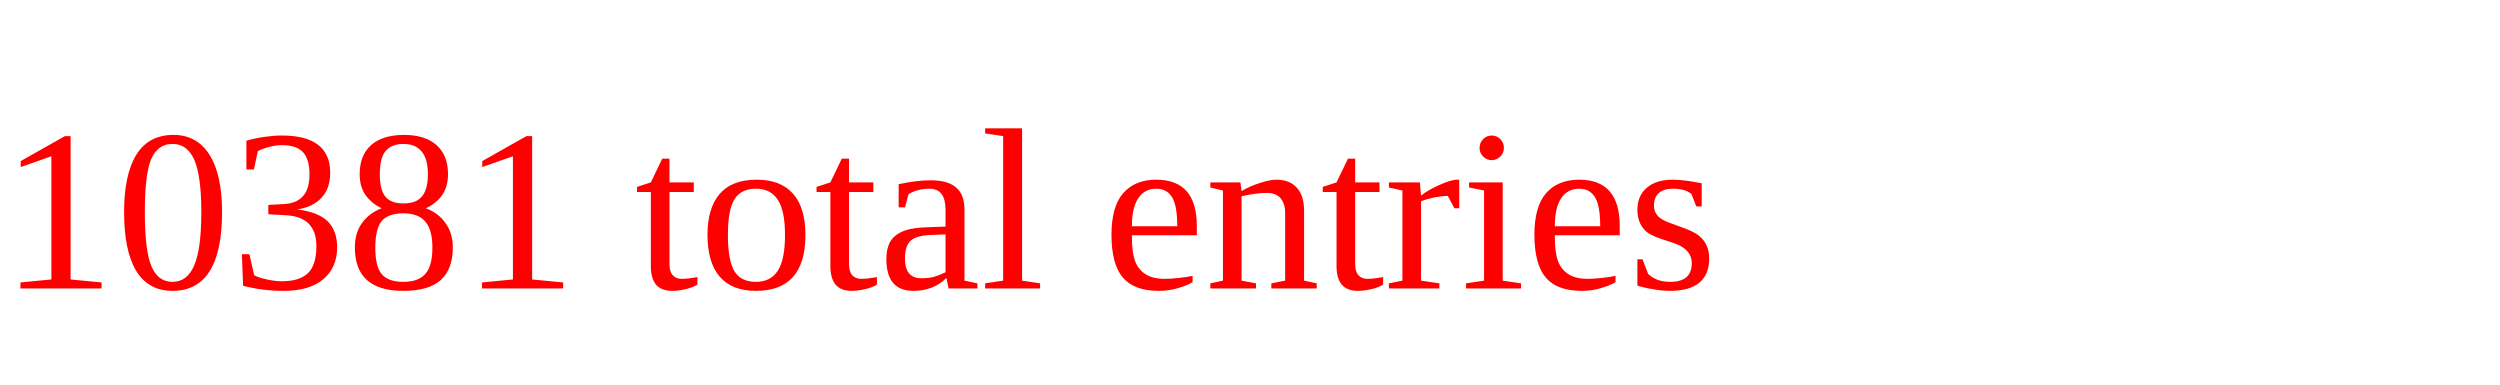
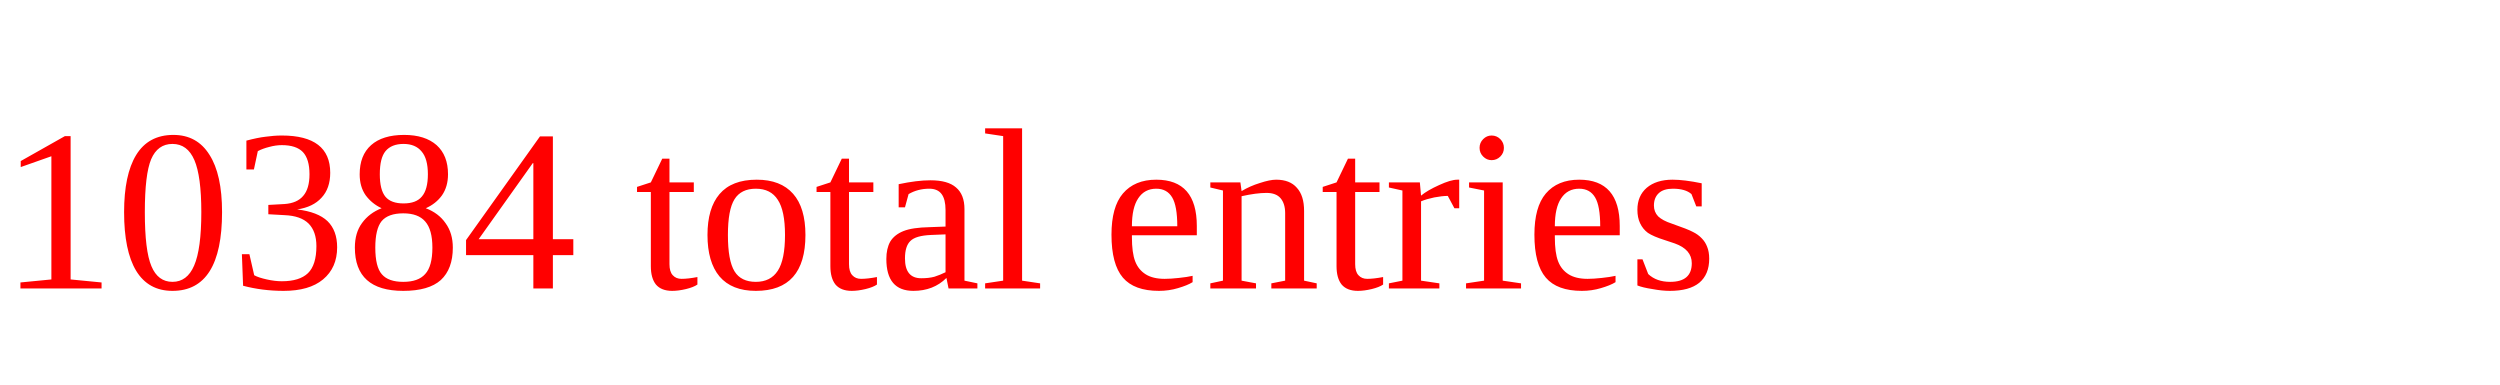
<svg xmlns="http://www.w3.org/2000/svg" height="20" width="130" version="1.1">
-   <text x="0" y="15" fill="red">10381 total entries</text>
+   <text x="0" y="15" fill="red">10384 total entries</text>
</svg>
